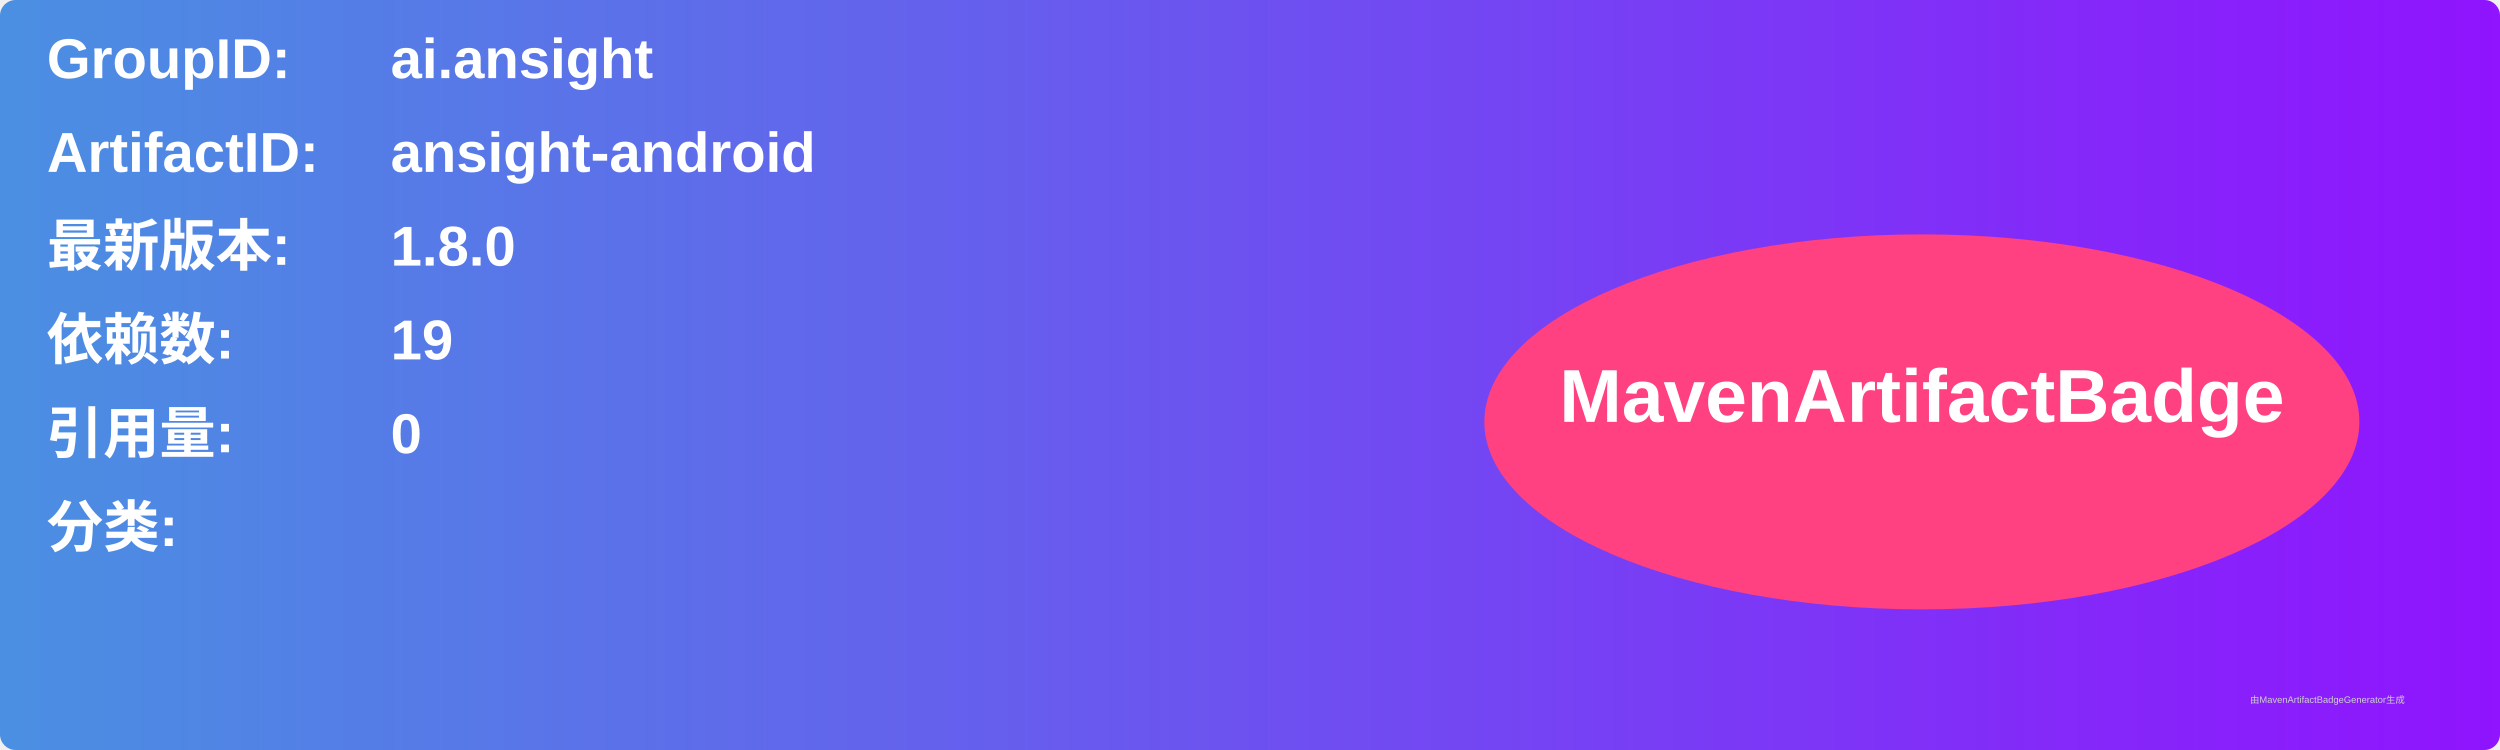
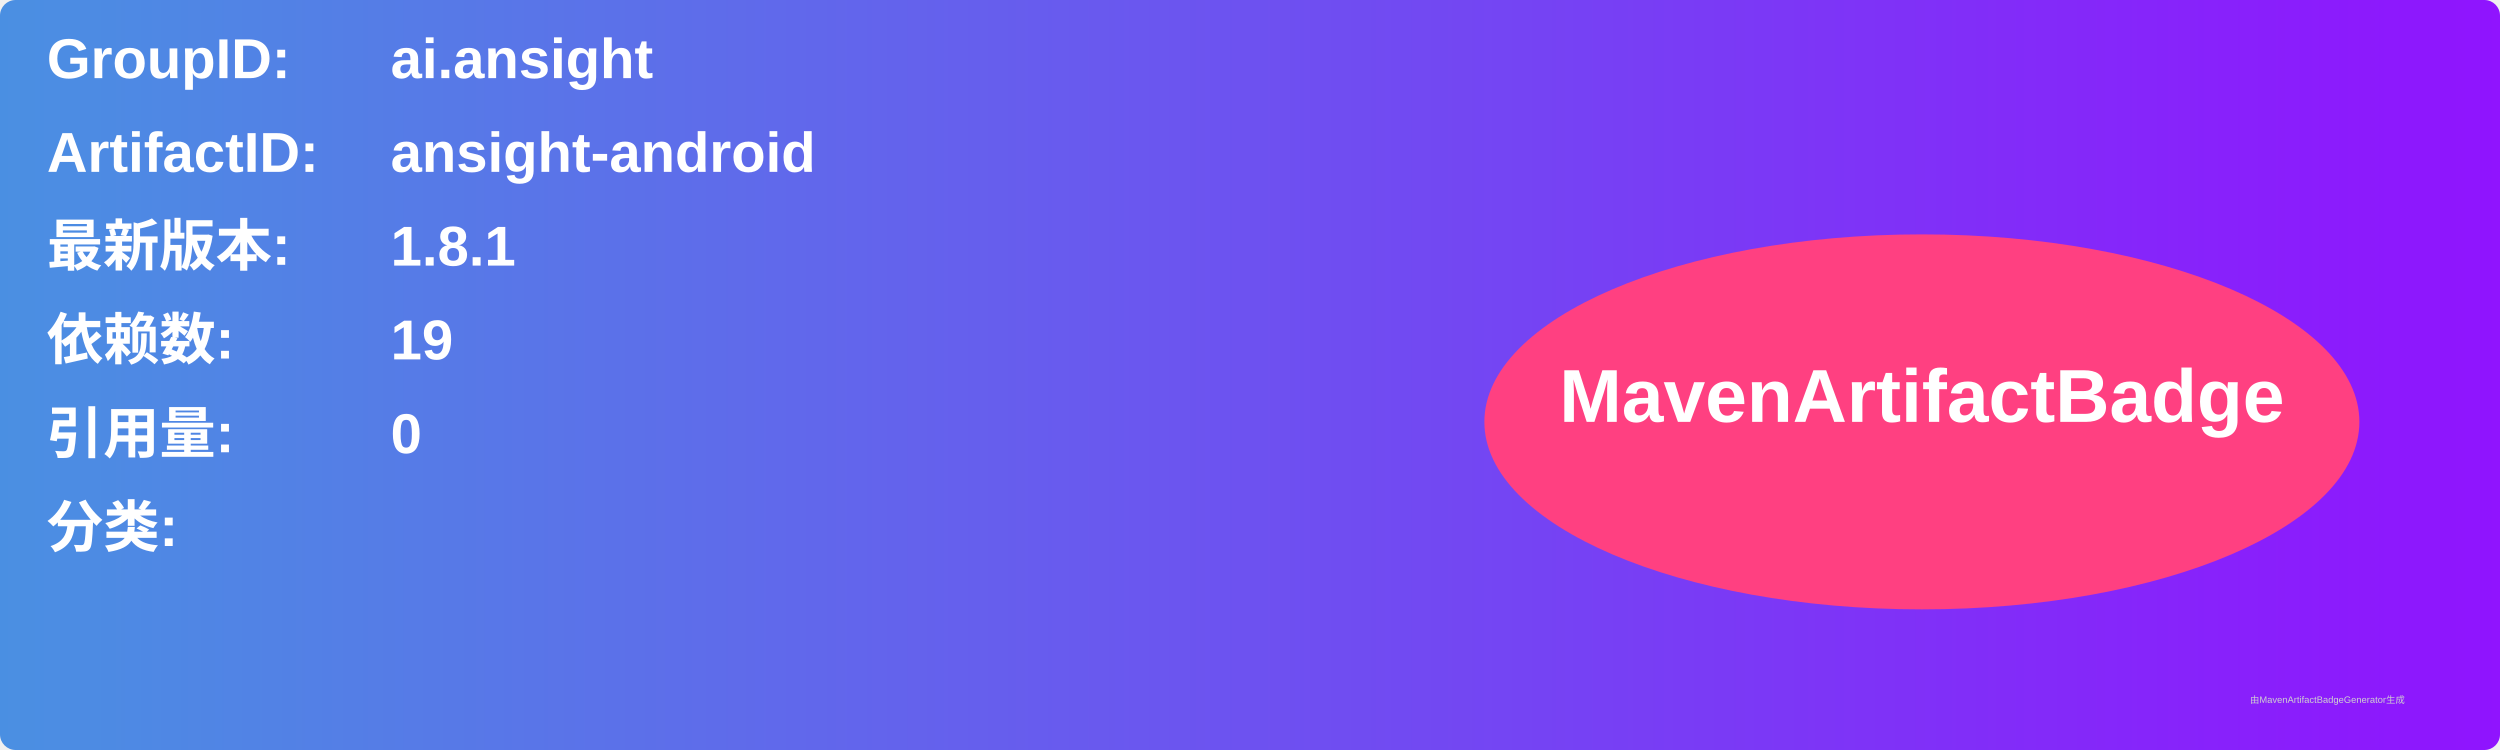
<svg xmlns="http://www.w3.org/2000/svg" width="800" height="240" viewBox="0 0 800 240">
  <linearGradient id="grad" x1="0%" y1="0%" x2="100%" y2="0%">
    <stop offset="0%" stop-color="#4a90e2" />
    <stop offset="100%" stop-color="#9013fe" />
  </linearGradient>
  <rect width="100%" height="100%" rx="5" ry="5" fill="url(#grad)" />
  <g transform="translate(15, 15)">
    <text x="0" y="10" font-family="Arial" font-size="18" fill="white" font-weight="bold" width="260">GroupID:</text>
    <text x="110" y="10" font-family="Arial" font-size="18" fill="white" font-weight="bold" width="460">ai.ansight</text>
    <text x="0" y="40" font-family="Arial" font-size="18" fill="white" font-weight="bold" width="260">ArtifactID:</text>
    <text x="110" y="40" font-family="Arial" font-size="18" fill="white" font-weight="bold" width="460">ansight-android</text>
    <text x="0" y="70" font-family="Arial" font-size="18" fill="white" font-weight="bold">最新版本:</text>
    <text x="110" y="70" font-family="Arial" font-size="18" fill="white" font-weight="bold">
-       <tspan font-weight="bold">1.8.0</tspan>
+       <tspan font-weight="bold">1.8.1</tspan>
    </text>
    <text x="0" y="100" font-family="Arial" font-size="18" fill="white" font-weight="bold">依赖数: </text>
    <text x="110" y="100" font-family="Arial" font-size="18" fill="white">
      <tspan font-weight="bold">19</tspan>
    </text>
    <text x="0" y="130" font-family="Arial" font-size="18" fill="white" font-weight="bold">引用量: </text>
    <text x="110" y="130" font-family="Arial" font-size="18" fill="white">
      <tspan font-weight="bold">0</tspan>
    </text>
    <text x="0" y="160" font-family="Arial" font-size="18" fill="white" font-weight="bold">分类:</text>
    <text x="10" y="190" font-family="Arial" font-size="10" fill="white">
      <tspan font-weight="bold" />
    </text>
    <ellipse cx="600" cy="120" rx="140" ry="60" fill="#ff4081" />
    <text x="600" y="120" text-anchor="middle" font-family="Arial" font-size="24" fill="white" font-weight="bold">MavenArtifactBadge</text>
  </g>
  <text x="720" y="225" font-family="Arial" font-size="3" fill="#d0d0d0">由MavenArtifactBadgeGenerator生成</text>
</svg>
